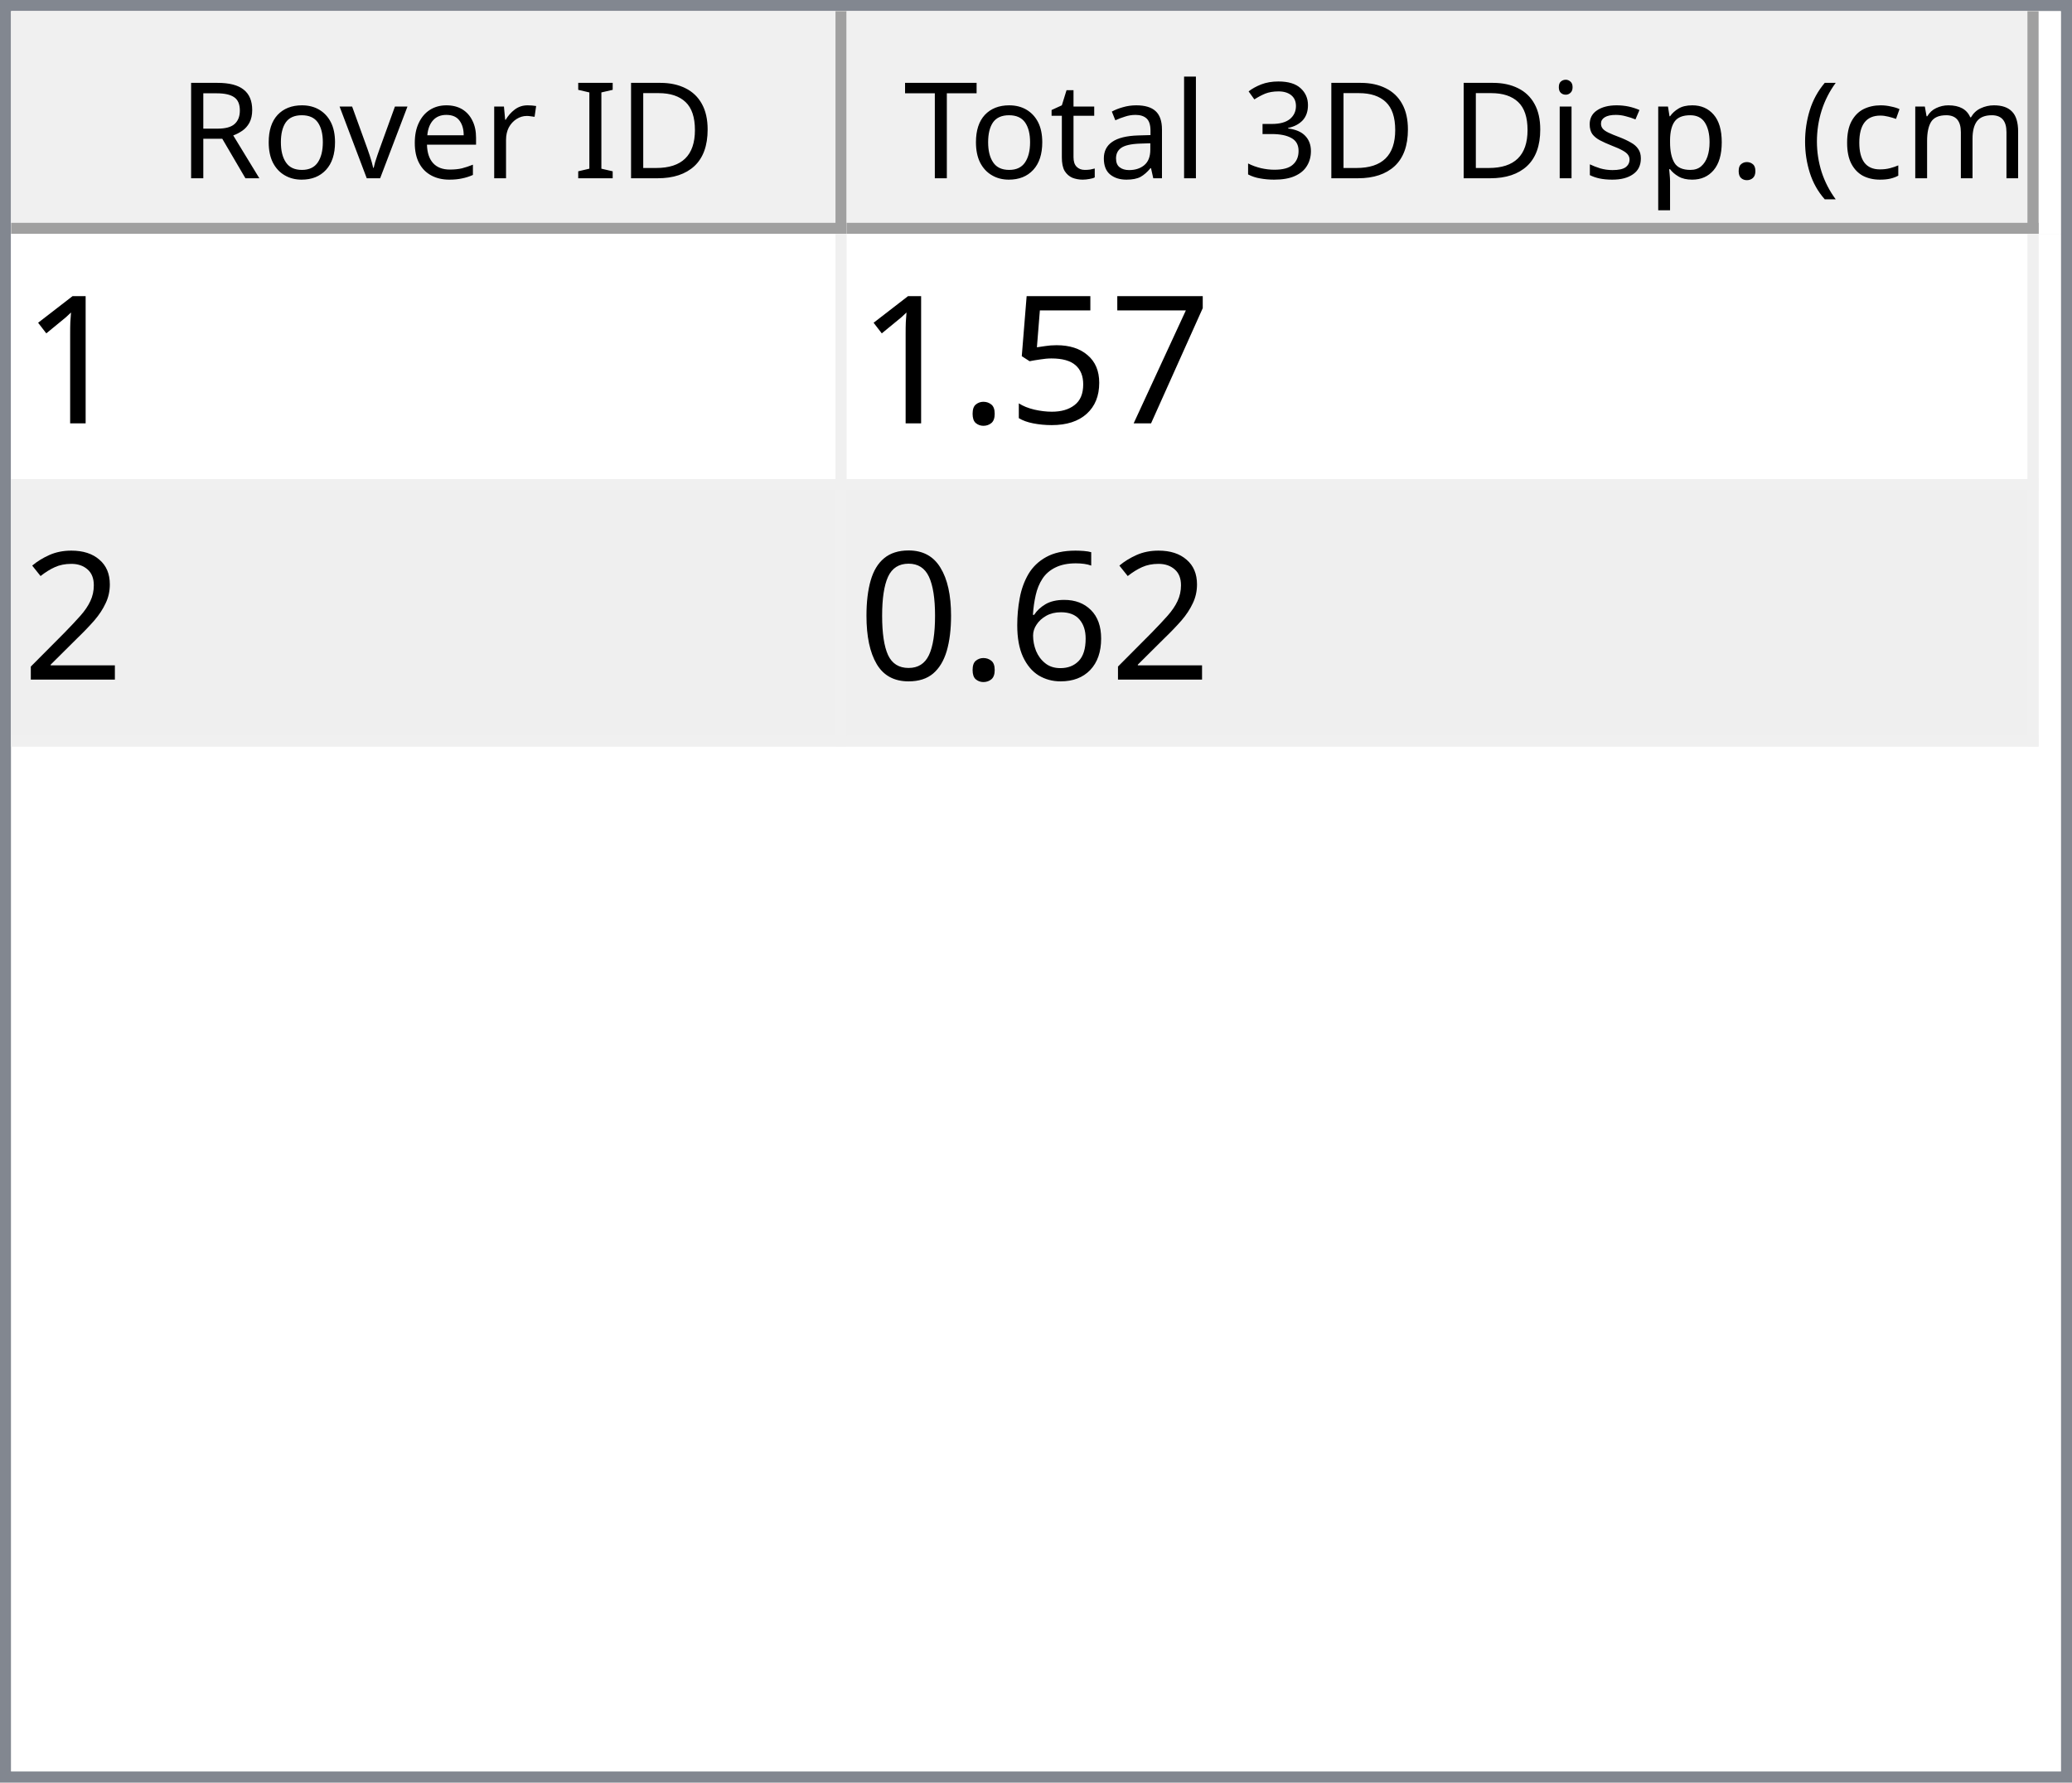
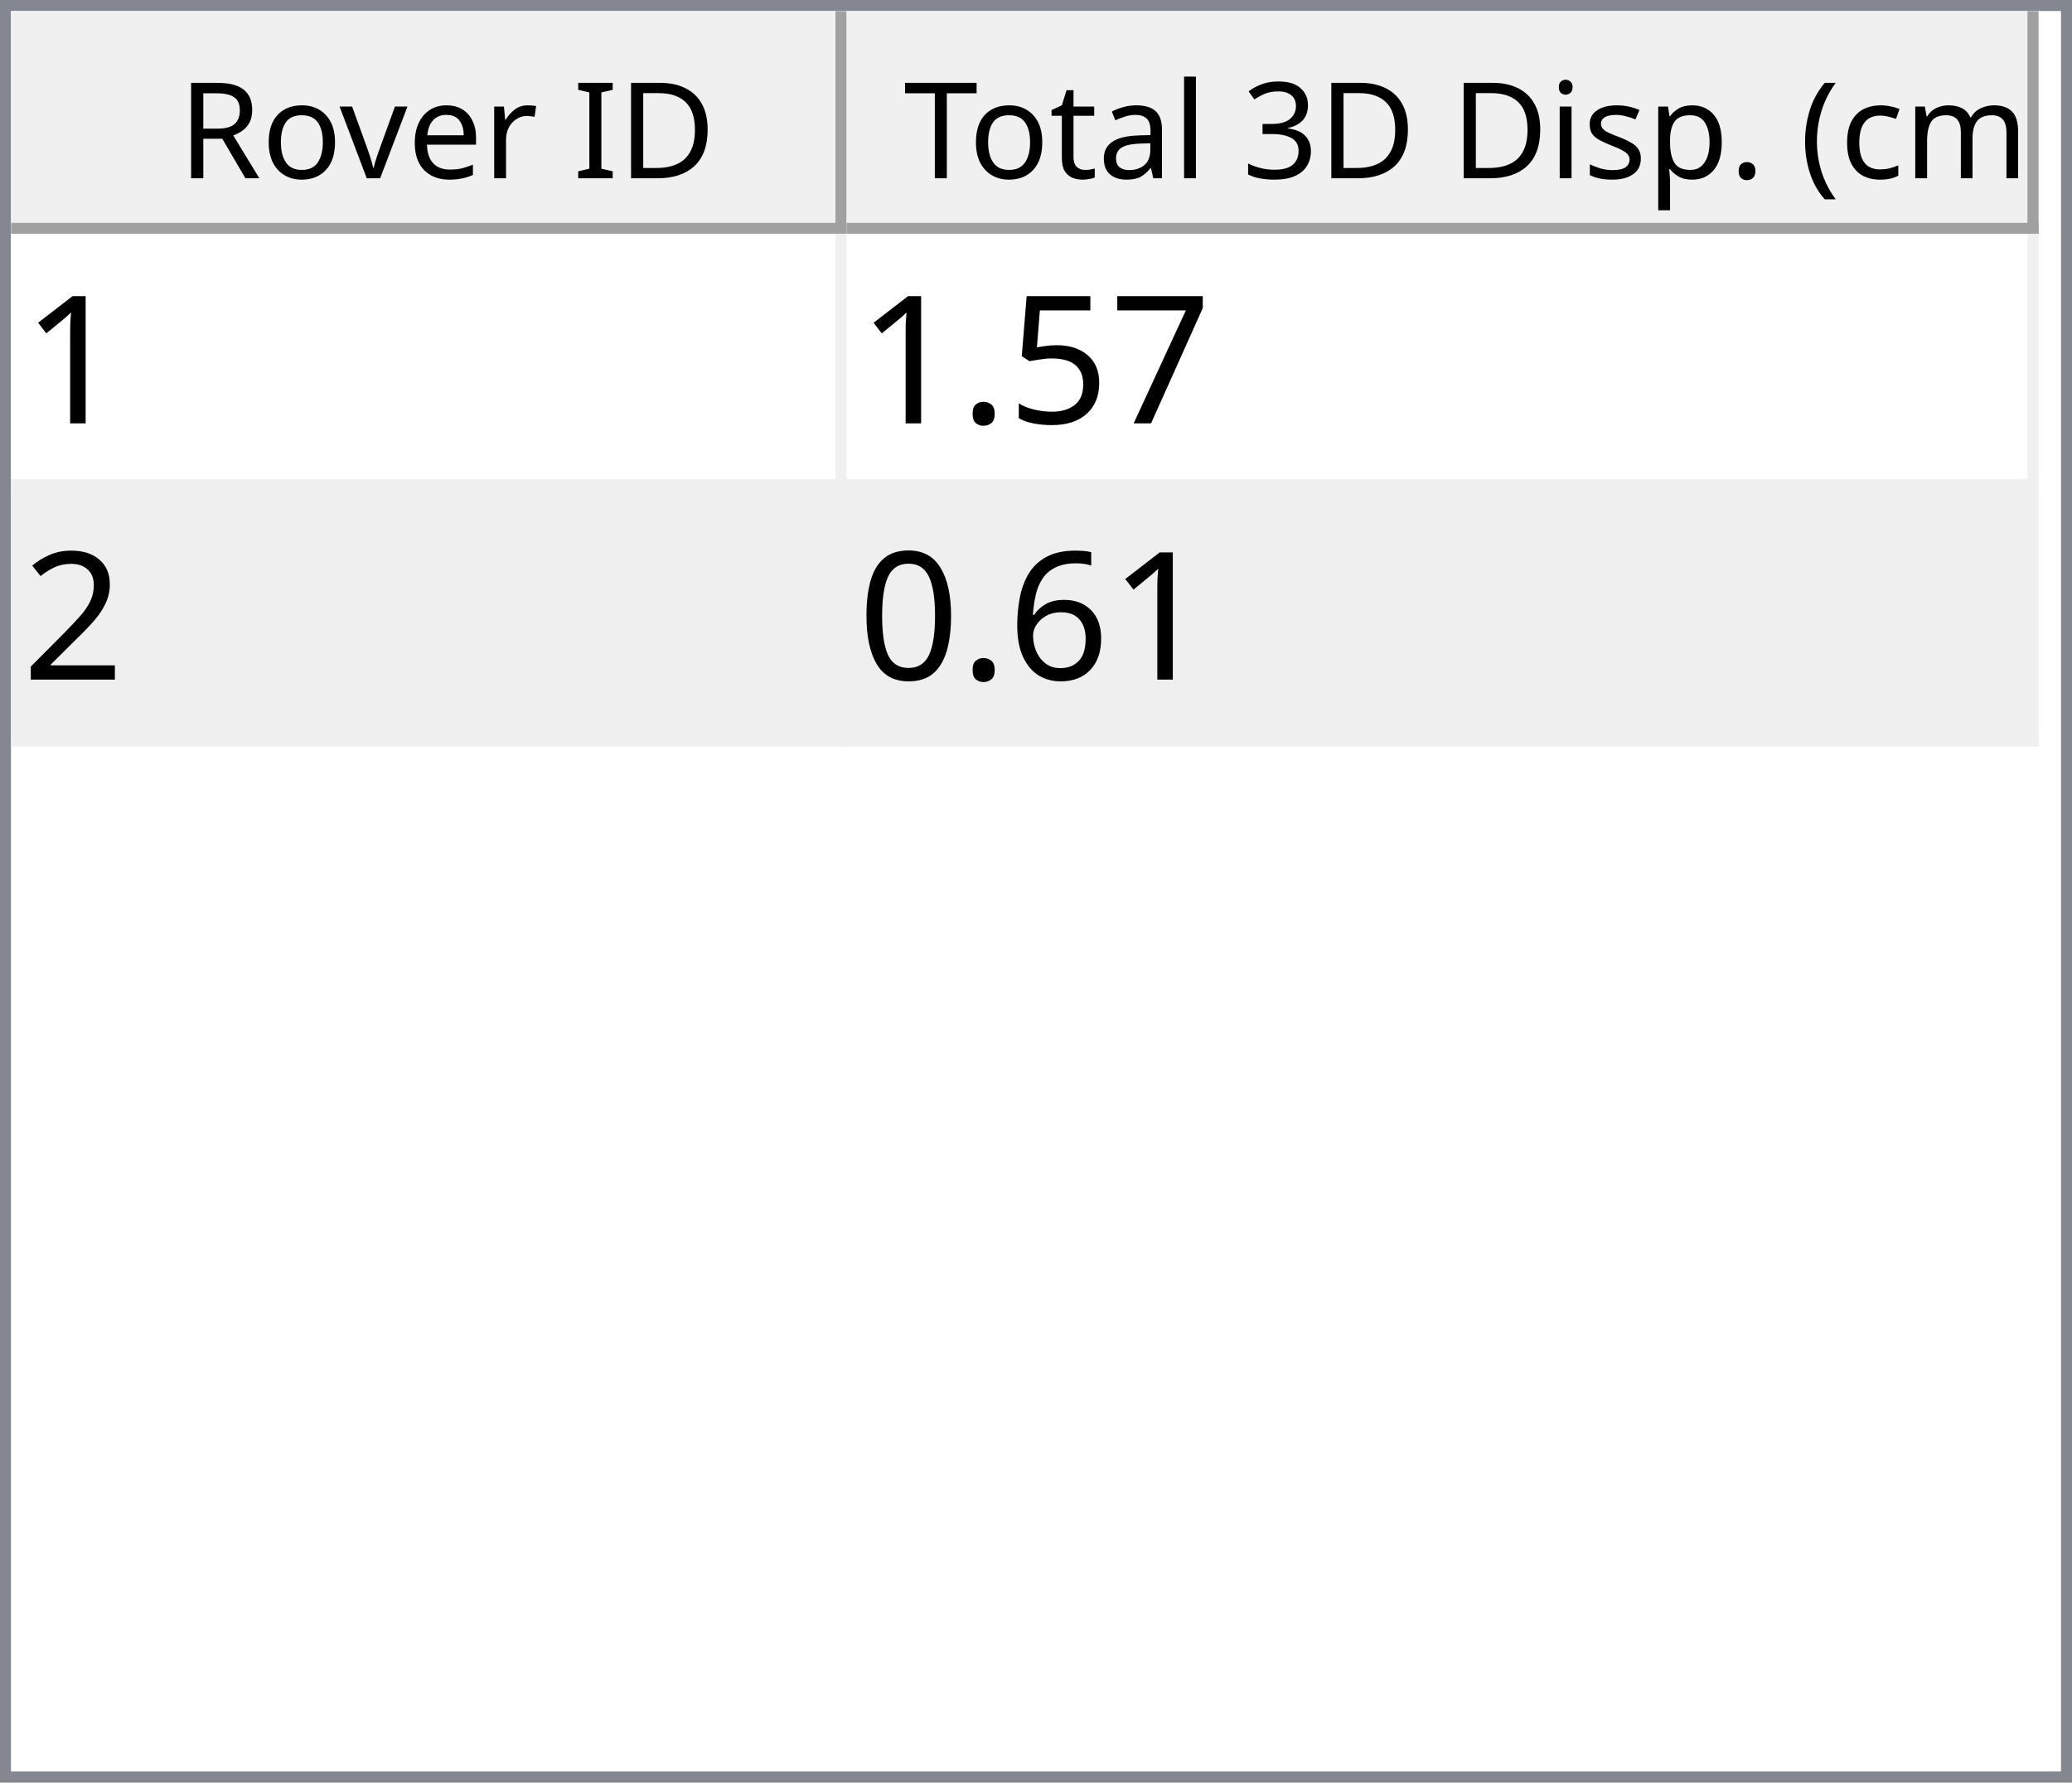
<svg xmlns="http://www.w3.org/2000/svg" style="fill-opacity:1; color-rendering:auto; color-interpolation:auto; text-rendering:auto; stroke:black; stroke-linecap:square; stroke-miterlimit:10; shape-rendering:auto; stroke-opacity:1; fill:black; stroke-dasharray:none; font-weight:normal; stroke-width:1; font-family:'Dialog'; font-style:normal; stroke-linejoin:miter; font-size:12px; stroke-dashoffset:0; image-rendering:auto;" width="186" height="160">
  <defs id="genericDefs" />
  <g>
    <defs id="defs1">
      <clipPath clipPathUnits="userSpaceOnUse" id="clipPath1">
        <path d="M0 0 L186 0 L186 160 L0 160 L0 0 Z" />
      </clipPath>
      <clipPath clipPathUnits="userSpaceOnUse" id="clipPath2">
        <path d="M0 0 L0 160 L186 160 L186 0 Z" />
      </clipPath>
      <clipPath clipPathUnits="userSpaceOnUse" id="clipPath3">
        <path d="M0 0 L0 20 L184 20 L184 0 Z" />
      </clipPath>
      <clipPath clipPathUnits="userSpaceOnUse" id="clipPath4">
        <path d="M0 0 L0 20 L75 20 L75 0 Z" />
      </clipPath>
      <clipPath clipPathUnits="userSpaceOnUse" id="clipPath5">
        <path d="M1 1 L1 19 L74 19 L74 1 Z" />
      </clipPath>
      <clipPath clipPathUnits="userSpaceOnUse" id="clipPath6">
        <path d="M0 0 L0 18 L73 18 L73 0 Z" />
      </clipPath>
      <clipPath clipPathUnits="userSpaceOnUse" id="clipPath7">
        <path d="M-0.5 -0.5 L-0.5 19.5 L74.5 19.5 L74.5 -0.5 Z" />
      </clipPath>
      <clipPath clipPathUnits="userSpaceOnUse" id="clipPath8">
        <path d="M0 0 L0 20 L107 20 L107 0 Z" />
      </clipPath>
      <clipPath clipPathUnits="userSpaceOnUse" id="clipPath9">
        <path d="M1 1 L1 19 L106 19 L106 1 Z" />
      </clipPath>
      <clipPath clipPathUnits="userSpaceOnUse" id="clipPath10">
        <path d="M0 0 L0 18 L105 18 L105 0 Z" />
      </clipPath>
      <clipPath clipPathUnits="userSpaceOnUse" id="clipPath11">
        <path d="M-0.5 -0.5 L-0.5 19.5 L106.5 19.5 L106.5 -0.5 Z" />
      </clipPath>
      <clipPath clipPathUnits="userSpaceOnUse" id="clipPath12">
        <path d="M0 0 L0 138 L184 138 L184 0 Z" />
      </clipPath>
      <clipPath clipPathUnits="userSpaceOnUse" id="clipPath13">
        <path d="M0 0 L0 46 L182 46 L182 0 Z" />
      </clipPath>
      <clipPath clipPathUnits="userSpaceOnUse" id="clipPath14">
        <path d="M-0.5 -0.5 L-0.5 45.5 L181.5 45.5 L181.5 -0.5 Z" />
      </clipPath>
      <clipPath clipPathUnits="userSpaceOnUse" id="clipPath15">
        <path d="M0 0 L0 22 L74 22 L74 0 Z" />
      </clipPath>
      <clipPath clipPathUnits="userSpaceOnUse" id="clipPath16">
        <path d="M0 0 L0 22 L106 22 L106 0 Z" />
      </clipPath>
      <font horiz-adv-x="64.551" id="font1">
        <font-face ascent="107.91" descent="25.098" units-per-em="100" style="font-style:normal; font-family:Segoe UI; font-weight:normal;" />
        <missing-glyph horiz-adv-x="64.551" d="M8.109 0 L8.109 68.266 L56.453 68.266 L56.453 0 L8.109 0 ZM15.328 7.234 L49.219 7.234 L49.219 61.031 L15.328 61.031 L15.328 7.234 Z" />
        <glyph unicode="D" horiz-adv-x="70.117" d="M9.188 0 L9.188 70.016 L28.516 70.016 Q65.531 70.016 65.531 35.891 Q65.531 19.672 55.25 9.836 Q44.969 0 27.734 0 L9.188 0 ZM17.391 62.594 L17.391 7.422 L27.828 7.422 Q41.609 7.422 49.273 14.797 Q56.938 22.172 56.938 35.688 Q56.938 62.594 28.328 62.594 L17.391 62.594 Z" />
        <glyph unicode="I" horiz-adv-x="26.611" d="M17.391 0 L9.188 0 L9.188 70.016 L17.391 70.016 L17.391 0 Z" />
        <glyph unicode=" " horiz-adv-x="27.393" d="" />
        <glyph unicode="r" horiz-adv-x="34.766" d="M34.188 41.891 Q32.078 43.5 28.125 43.5 Q23 43.5 19.555 38.672 Q16.109 33.844 16.109 25.484 L16.109 0 L8.109 0 L8.109 50 L16.109 50 L16.109 39.703 L16.312 39.703 Q18.016 44.969 21.531 47.922 Q25.047 50.875 29.391 50.875 Q32.516 50.875 34.188 50.203 L34.188 41.891 Z" />
        <glyph unicode="e" horiz-adv-x="52.295" d="M48.297 23 L12.984 23 Q13.188 14.656 17.484 10.109 Q21.781 5.562 29.297 5.562 Q37.75 5.562 44.828 11.141 L44.828 3.609 Q38.234 -1.172 27.391 -1.172 Q16.797 -1.172 10.742 5.641 Q4.688 12.453 4.688 24.812 Q4.688 36.469 11.305 43.82 Q17.922 51.172 27.734 51.172 Q37.547 51.172 42.922 44.828 Q48.297 38.484 48.297 27.203 L48.297 23 ZM40.094 29.781 Q40.047 36.719 36.75 40.578 Q33.453 44.438 27.594 44.438 Q21.922 44.438 17.969 40.383 Q14.016 36.328 13.094 29.781 L40.094 29.781 Z" />
        <glyph unicode="v" horiz-adv-x="47.9" d="M47.406 50 L27.484 0 L19.625 0 L0.688 50 L9.469 50 L22.172 13.672 Q23.578 9.672 23.922 6.688 L24.125 6.688 Q24.609 10.453 25.688 13.484 L38.969 50 L47.406 50 Z" />
        <glyph unicode="o" horiz-adv-x="58.594" d="M29 -1.172 Q17.922 -1.172 11.305 5.836 Q4.688 12.844 4.688 24.422 Q4.688 37.016 11.57 44.094 Q18.453 51.172 30.172 51.172 Q41.359 51.172 47.633 44.289 Q53.906 37.406 53.906 25.203 Q53.906 13.234 47.141 6.031 Q40.375 -1.172 29 -1.172 ZM29.594 44.438 Q21.875 44.438 17.383 39.188 Q12.891 33.938 12.891 24.703 Q12.891 15.828 17.43 10.695 Q21.969 5.562 29.594 5.562 Q37.359 5.562 41.531 10.594 Q45.703 15.625 45.703 24.906 Q45.703 34.281 41.531 39.359 Q37.359 44.438 29.594 44.438 Z" />
        <glyph unicode="R" horiz-adv-x="59.814" d="M59.375 0 L49.609 0 L37.891 19.625 Q36.281 22.359 34.766 24.289 Q33.25 26.219 31.664 27.438 Q30.078 28.656 28.25 29.219 Q26.422 29.781 24.125 29.781 L17.391 29.781 L17.391 0 L9.188 0 L9.188 70.016 L30.078 70.016 Q34.672 70.016 38.555 68.867 Q42.438 67.719 45.289 65.375 Q48.141 63.031 49.758 59.547 Q51.375 56.062 51.375 51.375 Q51.375 47.703 50.273 44.656 Q49.172 41.609 47.148 39.211 Q45.125 36.812 42.266 35.133 Q39.406 33.453 35.844 32.516 L35.844 32.328 Q37.594 31.547 38.891 30.547 Q40.188 29.547 41.359 28.18 Q42.531 26.812 43.68 25.078 Q44.828 23.344 46.234 21.047 L59.375 0 ZM17.391 62.594 L17.391 37.203 L28.516 37.203 Q31.594 37.203 34.203 38.133 Q36.812 39.062 38.719 40.797 Q40.625 42.531 41.703 45.047 Q42.781 47.562 42.781 50.688 Q42.781 56.297 39.141 59.445 Q35.5 62.594 28.609 62.594 L17.391 62.594 Z" />
        <glyph unicode=")" horiz-adv-x="30.176" d="M8.297 -15.922 L1.172 -15.922 Q16.406 2.344 16.406 26.812 Q16.406 51.469 1.078 70.016 L8.297 70.016 Q23.531 52.156 23.531 26.703 Q23.531 1.375 8.297 -15.922 Z" />
        <glyph unicode="m" horiz-adv-x="86.133" d="M79.109 0 L71.094 0 L71.094 28.719 Q71.094 37.016 68.531 40.727 Q65.969 44.438 59.906 44.438 Q54.781 44.438 51.195 39.75 Q47.609 35.062 47.609 28.516 L47.609 0 L39.594 0 L39.594 29.688 Q39.594 44.438 28.219 44.438 Q22.953 44.438 19.531 40.016 Q16.109 35.594 16.109 28.516 L16.109 0 L8.109 0 L8.109 50 L16.109 50 L16.109 42.094 L16.312 42.094 Q21.625 51.172 31.844 51.172 Q36.969 51.172 40.773 48.312 Q44.578 45.453 46 40.828 Q51.562 51.172 62.594 51.172 Q79.109 51.172 79.109 30.812 L79.109 0 Z" />
        <glyph unicode="c" horiz-adv-x="46.191" d="M42.188 2.297 Q36.422 -1.172 28.516 -1.172 Q17.828 -1.172 11.258 5.789 Q4.688 12.75 4.688 23.828 Q4.688 36.188 11.766 43.68 Q18.844 51.172 30.672 51.172 Q37.25 51.172 42.281 48.734 L42.281 40.531 Q36.719 44.438 30.375 44.438 Q22.703 44.438 17.797 38.945 Q12.891 33.453 12.891 24.516 Q12.891 15.719 17.508 10.641 Q22.125 5.562 29.891 5.562 Q36.422 5.562 42.188 9.906 L42.188 2.297 Z" />
        <glyph unicode="(" horiz-adv-x="30.176" d="M29.109 -15.922 L21.969 -15.922 Q6.844 1.375 6.844 26.703 Q6.844 52.156 21.969 70.016 L29.203 70.016 Q13.875 51.469 13.875 26.812 Q13.875 2.344 29.109 -15.922 Z" />
        <glyph unicode="." horiz-adv-x="21.68" d="M10.891 -1.078 Q8.641 -1.078 7.055 0.539 Q5.469 2.156 5.469 4.391 Q5.469 6.641 7.055 8.273 Q8.641 9.906 10.891 9.906 Q13.188 9.906 14.797 8.273 Q16.406 6.641 16.406 4.391 Q16.406 2.156 14.797 0.539 Q13.188 -1.078 10.891 -1.078 Z" />
        <glyph unicode="p" horiz-adv-x="58.789" d="M16.312 7.234 L16.109 7.234 L16.109 -23 L8.109 -23 L8.109 50 L16.109 50 L16.109 41.219 L16.312 41.219 Q22.219 51.172 33.594 51.172 Q43.266 51.172 48.688 44.461 Q54.109 37.75 54.109 26.469 Q54.109 13.922 48 6.375 Q41.891 -1.172 31.297 -1.172 Q21.578 -1.172 16.312 7.234 ZM16.109 27.391 L16.109 20.406 Q16.109 14.203 20.141 9.883 Q24.172 5.562 30.375 5.562 Q37.641 5.562 41.773 11.133 Q45.906 16.703 45.906 26.609 Q45.906 34.969 42.047 39.703 Q38.188 44.438 31.594 44.438 Q24.609 44.438 20.359 39.578 Q16.109 34.719 16.109 27.391 Z" />
        <glyph unicode="s" horiz-adv-x="42.432" d="M5.078 1.812 L5.078 10.406 Q11.625 5.562 19.484 5.562 Q30.031 5.562 30.031 12.594 Q30.031 14.594 29.125 15.992 Q28.219 17.391 26.68 18.461 Q25.141 19.531 23.07 20.383 Q21 21.234 18.609 22.172 Q15.281 23.484 12.766 24.828 Q10.25 26.172 8.57 27.859 Q6.891 29.547 6.031 31.695 Q5.172 33.844 5.172 36.719 Q5.172 40.234 6.789 42.945 Q8.406 45.656 11.086 47.484 Q13.766 49.312 17.211 50.242 Q20.656 51.172 24.312 51.172 Q30.812 51.172 35.938 48.922 L35.938 40.828 Q30.422 44.438 23.25 44.438 Q21 44.438 19.195 43.922 Q17.391 43.406 16.094 42.477 Q14.797 41.547 14.086 40.258 Q13.375 38.969 13.375 37.406 Q13.375 35.453 14.086 34.133 Q14.797 32.812 16.164 31.789 Q17.531 30.766 19.484 29.938 Q21.438 29.109 23.922 28.125 Q27.25 26.859 29.883 25.516 Q32.516 24.172 34.375 22.484 Q36.234 20.797 37.234 18.602 Q38.234 16.406 38.234 13.375 Q38.234 9.672 36.602 6.938 Q34.969 4.203 32.234 2.398 Q29.5 0.594 25.93 -0.289 Q22.359 -1.172 18.453 -1.172 Q10.75 -1.172 5.078 1.812 Z" />
        <glyph unicode="i" horiz-adv-x="24.219" d="M12.203 62.703 Q10.062 62.703 8.547 64.164 Q7.031 65.625 7.031 67.875 Q7.031 70.125 8.547 71.609 Q10.062 73.094 12.203 73.094 Q14.406 73.094 15.945 71.609 Q17.484 70.125 17.484 67.875 Q17.484 65.719 15.945 64.211 Q14.406 62.703 12.203 62.703 ZM16.109 0 L8.109 0 L8.109 50 L16.109 50 L16.109 0 Z" />
        <glyph unicode="3" horiz-adv-x="53.906" d="M46.531 19.828 Q46.531 15.094 44.75 11.211 Q42.969 7.328 39.719 4.57 Q36.469 1.812 31.93 0.297 Q27.391 -1.219 21.922 -1.219 Q11.922 -1.219 6 2.594 L6 11.188 Q13.094 5.609 22.219 5.609 Q25.875 5.609 28.828 6.539 Q31.781 7.469 33.906 9.227 Q36.031 10.984 37.18 13.477 Q38.328 15.969 38.328 19.094 Q38.328 32.812 18.797 32.812 L12.984 32.812 L12.984 39.594 L18.5 39.594 Q35.797 39.594 35.797 52.484 Q35.797 64.406 22.609 64.406 Q15.188 64.406 8.688 59.422 L8.688 67.188 Q15.375 71.188 24.609 71.188 Q29 71.188 32.57 69.969 Q36.141 68.75 38.68 66.555 Q41.219 64.359 42.609 61.281 Q44 58.203 44 54.5 Q44 40.672 30.031 36.719 L30.031 36.531 Q33.594 36.141 36.625 34.797 Q39.656 33.453 41.852 31.305 Q44.047 29.156 45.289 26.25 Q46.531 23.344 46.531 19.828 Z" />
        <glyph unicode="l" horiz-adv-x="24.219" d="M16.109 0 L8.109 0 L8.109 74.031 L16.109 74.031 L16.109 0 Z" />
        <glyph unicode="a" horiz-adv-x="50.879" d="M43.891 0 L35.891 0 L35.891 7.812 L35.688 7.812 Q30.469 -1.172 20.312 -1.172 Q12.844 -1.172 8.617 2.781 Q4.391 6.734 4.391 13.281 Q4.391 27.297 20.906 29.594 L35.891 31.688 Q35.891 44.438 25.594 44.438 Q16.547 44.438 9.281 38.281 L9.281 46.484 Q16.656 51.172 26.266 51.172 Q43.891 51.172 43.891 32.516 L43.891 0 ZM35.891 25.297 L23.828 23.641 Q18.266 22.859 15.43 20.875 Q12.594 18.891 12.594 13.875 Q12.594 10.203 15.211 7.883 Q17.828 5.562 22.172 5.562 Q28.125 5.562 32.008 9.742 Q35.891 13.922 35.891 20.312 L35.891 25.297 Z" />
        <glyph unicode="t" horiz-adv-x="33.887" d="M31.297 0.484 Q28.469 -1.078 23.828 -1.078 Q10.688 -1.078 10.688 13.578 L10.688 43.172 L2.094 43.172 L2.094 50 L10.688 50 L10.688 62.203 L18.703 64.797 L18.703 50 L31.297 50 L31.297 43.172 L18.703 43.172 L18.703 14.984 Q18.703 9.969 20.414 7.82 Q22.125 5.672 26.078 5.672 Q29.109 5.672 31.297 7.328 L31.297 0.484 Z" />
        <glyph unicode="T" horiz-adv-x="52.393" d="M50.594 62.594 L30.375 62.594 L30.375 0 L22.172 0 L22.172 62.594 L2 62.594 L2 70.016 L50.594 70.016 L50.594 62.594 Z" />
      </font>
      <font horiz-adv-x="75.0" id="font2">
        <font-face ascent="100.537" descent="21.973" units-per-em="100" style="font-style:normal; font-family:sans-serif; font-weight:normal;" />
        <missing-glyph horiz-adv-x="75.0" d="M12.5 0 L12.5 62.5 L62.5 62.5 L62.5 0 L12.5 0 ZM14.062 1.562 L60.938 1.562 L60.938 60.938 L14.062 60.938 L14.062 1.562 Z" />
        <glyph unicode="1" horiz-adv-x="55.615" d="M37.25 0 L28.469 0 L28.469 56 Q25.297 52.984 20.141 49.953 Q14.984 46.922 10.891 45.406 L10.891 53.906 Q18.266 57.375 23.781 62.305 Q29.297 67.234 31.594 71.875 L37.25 71.875 L37.25 0 Z" />
        <glyph unicode="7" horiz-adv-x="55.615" d="M4.734 62.203 L4.734 70.656 L51.078 70.656 L51.078 63.812 Q44.234 56.547 37.523 44.484 Q30.812 32.422 27.156 19.672 Q24.516 10.688 23.781 0 L14.75 0 Q14.891 8.453 18.062 20.414 Q21.234 32.375 27.172 43.484 Q33.109 54.594 39.797 62.203 L4.734 62.203 Z" />
        <glyph unicode="5" horiz-adv-x="55.615" d="M4.156 18.75 L13.375 19.531 Q14.406 12.797 18.141 9.398 Q21.875 6 27.156 6 Q33.5 6 37.891 10.789 Q42.281 15.578 42.281 23.484 Q42.281 31 38.062 35.352 Q33.844 39.703 27 39.703 Q22.75 39.703 19.336 37.773 Q15.922 35.844 13.969 32.766 L5.719 33.844 L12.641 70.609 L48.25 70.609 L48.25 62.203 L19.672 62.203 L15.828 42.969 Q22.266 47.469 29.344 47.469 Q38.719 47.469 45.164 40.969 Q51.609 34.469 51.609 24.266 Q51.609 14.547 45.953 7.469 Q39.062 -1.219 27.156 -1.219 Q17.391 -1.219 11.211 4.25 Q5.031 9.719 4.156 18.75 Z" />
        <glyph unicode="." horiz-adv-x="27.783" d="M9.078 0 L9.078 10.016 L19.094 10.016 L19.094 0 L9.078 0 Z" />
        <glyph unicode="2" horiz-adv-x="55.615" d="M50.344 8.453 L50.344 0 L3.031 0 Q2.938 3.172 4.047 6.109 Q5.859 10.938 9.836 15.625 Q13.812 20.312 21.344 26.469 Q33.016 36.031 37.117 41.625 Q41.219 47.219 41.219 52.203 Q41.219 57.422 37.477 61.008 Q33.734 64.594 27.734 64.594 Q21.391 64.594 17.578 60.789 Q13.766 56.984 13.719 50.25 L4.688 51.172 Q5.609 61.281 11.664 66.578 Q17.719 71.875 27.938 71.875 Q38.234 71.875 44.242 66.164 Q50.25 60.453 50.25 52 Q50.25 47.703 48.492 43.555 Q46.734 39.406 42.656 34.812 Q38.578 30.219 29.109 22.219 Q21.188 15.578 18.945 13.211 Q16.703 10.844 15.234 8.453 L50.344 8.453 Z" />
        <glyph unicode="6" horiz-adv-x="55.615" d="M49.75 54.047 L41.016 53.375 Q39.844 58.547 37.703 60.891 Q34.125 64.656 28.906 64.656 Q24.703 64.656 21.531 62.312 Q17.391 59.281 14.992 53.469 Q12.594 47.656 12.5 36.922 Q15.672 41.75 20.266 44.094 Q24.859 46.438 29.891 46.438 Q38.672 46.438 44.852 39.969 Q51.031 33.5 51.031 23.25 Q51.031 16.5 48.125 10.719 Q45.219 4.938 40.141 1.859 Q35.062 -1.219 28.609 -1.219 Q17.625 -1.219 10.695 6.859 Q3.766 14.938 3.766 33.5 Q3.766 54.25 11.422 63.672 Q18.109 71.875 29.438 71.875 Q37.891 71.875 43.289 67.141 Q48.688 62.406 49.75 54.047 ZM13.875 23.188 Q13.875 18.656 15.797 14.508 Q17.719 10.359 21.188 8.18 Q24.656 6 28.469 6 Q34.031 6 38.039 10.492 Q42.047 14.984 42.047 22.703 Q42.047 30.125 38.086 34.398 Q34.125 38.672 28.125 38.672 Q22.172 38.672 18.023 34.398 Q13.875 30.125 13.875 23.188 Z" />
        <glyph unicode="0" horiz-adv-x="55.615" d="M4.156 35.297 Q4.156 48 6.766 55.742 Q9.375 63.484 14.523 67.68 Q19.672 71.875 27.484 71.875 Q33.25 71.875 37.594 69.555 Q41.938 67.234 44.773 62.867 Q47.609 58.5 49.219 52.227 Q50.828 45.953 50.828 35.297 Q50.828 22.703 48.242 14.969 Q45.656 7.234 40.508 3.008 Q35.359 -1.219 27.484 -1.219 Q17.141 -1.219 11.234 6.203 Q4.156 15.141 4.156 35.297 ZM13.188 35.297 Q13.188 17.672 17.312 11.836 Q21.438 6 27.484 6 Q33.547 6 37.672 11.859 Q41.797 17.719 41.797 35.297 Q41.797 52.984 37.672 58.789 Q33.547 64.594 27.391 64.594 Q21.344 64.594 17.719 59.469 Q13.188 52.938 13.188 35.297 Z" />
      </font>
    </defs>
    <g style="fill:white; stroke:white;">
      <rect x="0" y="0" width="186" style="clip-path:url(#clipPath1); stroke:none;" height="160" />
    </g>
    <g style="fill:white; text-rendering:optimizeSpeed; color-rendering:optimizeSpeed; image-rendering:optimizeSpeed; shape-rendering:crispEdges; stroke:white; color-interpolation:sRGB;">
      <rect x="0" width="186" height="160" y="0" style="stroke:none;" />
      <path style="stroke:none;" d="M0 160 L186 160 L186 0 L0 0 Z" />
    </g>
    <g style="fill:rgb(240,240,240); font-family:'Segoe UI'; stroke:rgb(240,240,240);">
      <rect x="0" y="0" width="186" style="clip-path:url(#clipPath2); stroke:none;" height="160" />
    </g>
    <g style="fill:rgb(130,135,144); font-family:'Segoe UI'; stroke:rgb(130,135,144);">
      <path d="M0 0 L186 0 L186 160 L0 160 L0 0 ZM1 1 L185 1 L185 159 L1 159 L1 1 Z" style="fill-rule:evenodd; clip-path:url(#clipPath2); stroke:none;" />
    </g>
    <g style="fill:white; font-family:'Segoe UI'; stroke:white;" transform="translate(1,1)">
      <rect x="0" y="0" width="184" style="clip-path:url(#clipPath3); stroke:none;" height="20" />
    </g>
    <g style="fill:rgb(240,240,240); font-family:'Segoe UI'; stroke:rgb(240,240,240);" transform="translate(1,1)">
      <rect x="0" y="0" width="75" style="clip-path:url(#clipPath4); stroke:none;" height="20" />
    </g>
    <g style="font-family:'Segoe UI';" transform="translate(2,2)">
      <text x="14" xml:space="preserve" y="14" style="clip-path:url(#clipPath6); stroke:none;">Rover ID</text>
    </g>
    <g style="fill:rgb(160,160,160); font-family:'Segoe UI'; stroke:rgb(160,160,160); stroke-linejoin:bevel;" transform="translate(1.5,1.5)">
      <line x1="74" x2="74" y1="0" style="fill:none; clip-path:url(#clipPath7);" y2="19" />
    </g>
    <g style="fill:rgb(160,160,160); font-family:'Segoe UI'; stroke:rgb(160,160,160); stroke-linejoin:bevel;" transform="matrix(1,0,0,1,1,1) translate(0.5,0.5)">
      <line x1="0" x2="74" y1="19" style="fill:none; clip-path:url(#clipPath7);" y2="19" />
    </g>
    <g style="fill:rgb(240,240,240); font-family:'Segoe UI'; stroke:rgb(240,240,240);" transform="translate(76,1)">
      <rect x="0" y="0" width="107" style="clip-path:url(#clipPath8); stroke:none;" height="20" />
    </g>
    <g style="font-family:'Segoe UI';" transform="translate(77,2)">
      <text x="1" xml:space="preserve" y="14" style="clip-path:url(#clipPath10); stroke:none;"> Total 3D Disp. (cm)</text>
    </g>
    <g style="fill:rgb(160,160,160); font-family:'Segoe UI'; stroke:rgb(160,160,160); stroke-linejoin:bevel;" transform="translate(76.5,1.5)">
      <line x1="106" x2="106" y1="0" style="fill:none; clip-path:url(#clipPath11);" y2="19" />
    </g>
    <g style="fill:rgb(160,160,160); font-family:'Segoe UI'; stroke:rgb(160,160,160); stroke-linejoin:bevel;" transform="matrix(1,0,0,1,76,1) translate(0.5,0.5)">
      <line x1="0" x2="106" y1="19" style="fill:none; clip-path:url(#clipPath11);" y2="19" />
    </g>
    <g style="fill:white; font-family:'Segoe UI'; stroke:white;" transform="translate(1,21)">
      <rect x="0" y="0" width="184" style="clip-path:url(#clipPath12); stroke:none;" height="138" />
    </g>
    <g style="fill:rgb(240,240,240); font-size:16px; font-family:sans-serif; stroke:rgb(240,240,240);" transform="translate(1,21)">
      <rect x="0" y="0" width="182" style="clip-path:url(#clipPath13); stroke:none;" height="46" />
      <line transform="translate(0.5,0.5)" x1="0" x2="181" y1="22" style="clip-path:url(#clipPath14); fill:none; stroke-linejoin:bevel;" y2="22" />
    </g>
    <g transform="matrix(1,0,0,1,1,21) translate(0.5,0.5)" style="fill:rgb(240,240,240); font-size:16px; font-family:sans-serif; stroke:rgb(240,240,240); stroke-linejoin:bevel;">
      <line x1="0" x2="181" y1="45" style="fill:none; clip-path:url(#clipPath14);" y2="45" />
    </g>
    <g transform="matrix(1,0,0,1,1,21) translate(0.5,0.5)" style="fill:rgb(240,240,240); font-size:16px; font-family:sans-serif; stroke:rgb(240,240,240); stroke-linejoin:bevel;">
      <line x1="74" x2="74" y1="0" style="fill:none; clip-path:url(#clipPath14);" y2="45" />
    </g>
    <g transform="matrix(1,0,0,1,1,21) translate(0.5,0.5)" style="fill:rgb(240,240,240); font-size:16px; font-family:sans-serif; stroke:rgb(240,240,240); stroke-linejoin:bevel;">
      <line x1="181" x2="181" y1="0" style="fill:none; clip-path:url(#clipPath14);" y2="45" />
    </g>
    <g style="fill:white; font-size:16px; font-family:sans-serif; stroke:white;" transform="matrix(1,0,0,1,1,21)">
      <rect x="0" y="0" width="74" style="clip-path:url(#clipPath15); stroke:none;" height="22" />
      <text x="1" y="17" style="fill:black; clip-path:url(#clipPath15); stroke:none;" xml:space="preserve">1</text>
    </g>
    <g style="fill:white; font-size:16px; font-family:sans-serif; stroke:white;" transform="matrix(1,0,0,1,1,21) translate(75,0)">
      <rect x="0" y="0" width="106" style="clip-path:url(#clipPath16); stroke:none;" height="22" />
      <text x="1" y="17" style="fill:black; clip-path:url(#clipPath16); stroke:none;" xml:space="preserve">1.57</text>
    </g>
    <g style="fill:rgb(239,239,239); font-size:16px; font-family:sans-serif; stroke:rgb(239,239,239);" transform="matrix(1,0,0,1,1,21) translate(0,23)">
      <rect x="0" y="0" width="74" style="clip-path:url(#clipPath15); stroke:none;" height="22" />
      <text x="1" y="17" style="fill:black; clip-path:url(#clipPath15); stroke:none;" xml:space="preserve">2</text>
    </g>
    <g style="fill:rgb(239,239,239); font-size:16px; font-family:sans-serif; stroke:rgb(239,239,239);" transform="matrix(1,0,0,1,1,21) translate(75,23)">
      <rect x="0" y="0" width="106" style="clip-path:url(#clipPath16); stroke:none;" height="22" />
-       <text x="1" y="17" style="fill:black; clip-path:url(#clipPath16); stroke:none;" xml:space="preserve">0.62</text>
+       <text x="1" y="17" style="fill:black; clip-path:url(#clipPath16); stroke:none;" xml:space="preserve">0.61</text>
    </g>
  </g>
</svg>
